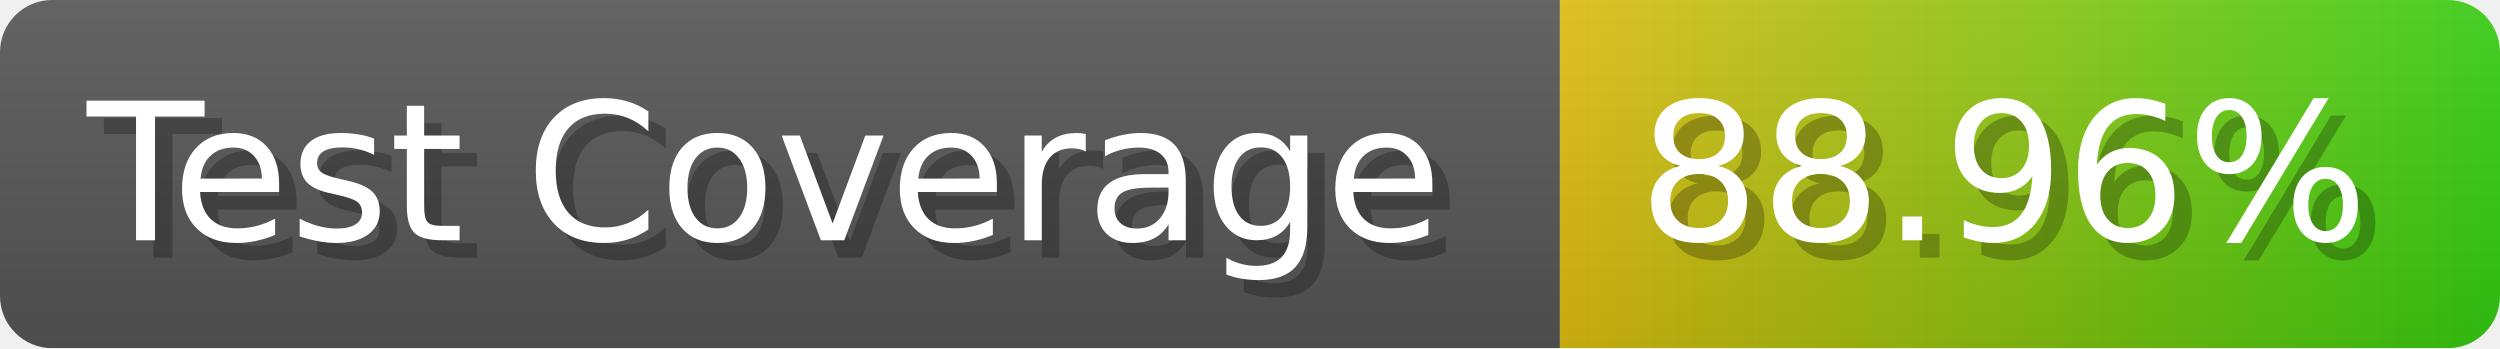
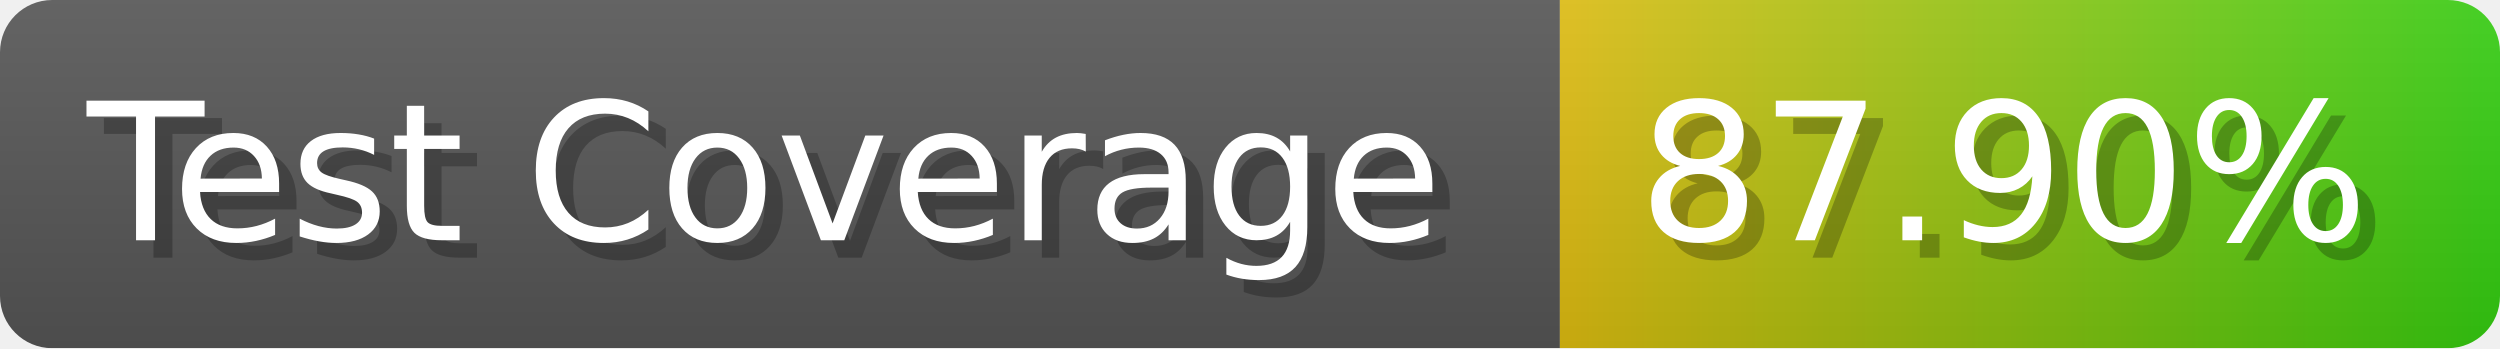
- <svg xmlns="http://www.w3.org/2000/svg" width="143.6" height="20" viewBox="0 0 1436 200" role="img" aria-label="Test Coverage: 88.96%">
+ <svg xmlns="http://www.w3.org/2000/svg" width="143.6" height="20" viewBox="0 0 1436 200" role="img" aria-label="Test Coverage: 87.90%">
  <linearGradient id="a" x2="0" y2="100%">
    <stop offset="0" stop-opacity=".1" stop-color="#EEE" />
    <stop offset="1" stop-opacity=".1" />
  </linearGradient>
  <mask id="m">
    <rect width="1436" height="200" rx="30" fill="#FFF" />
  </mask>
  <g mask="url(#m)">
    <rect width="896" height="200" fill="#555" />
    <rect width="540" height="200" fill="url(#x)" x="896" />
    <rect width="1436" height="200" fill="url(#a)" />
  </g>
  <g aria-hidden="true" fill="#fff" text-anchor="start" font-family="Verdana,DejaVu Sans,sans-serif" font-size="110">
    <text x="60" y="148" textLength="796" fill="#000" opacity="0.25">Test Coverage</text>
    <text x="50" y="138" textLength="796">Test Coverage</text>
-     <text x="951" y="148" textLength="440" fill="#000" opacity="0.25">88.96%</text>
-     <text x="941" y="138" textLength="440">88.96%</text>
+     <text x="951" y="148" textLength="440" fill="#000" opacity="0.25">87.90%</text>
+     <text x="941" y="138" textLength="440">87.90%</text>
  </g>
  <linearGradient id="x" x1="0%" y1="0%" x2="100%" y2="0%">
    <stop offset="0%" style="stop-color:#DB1" />
    <stop offset="100%" style="stop-color:#3C1" />
  </linearGradient>
</svg>
